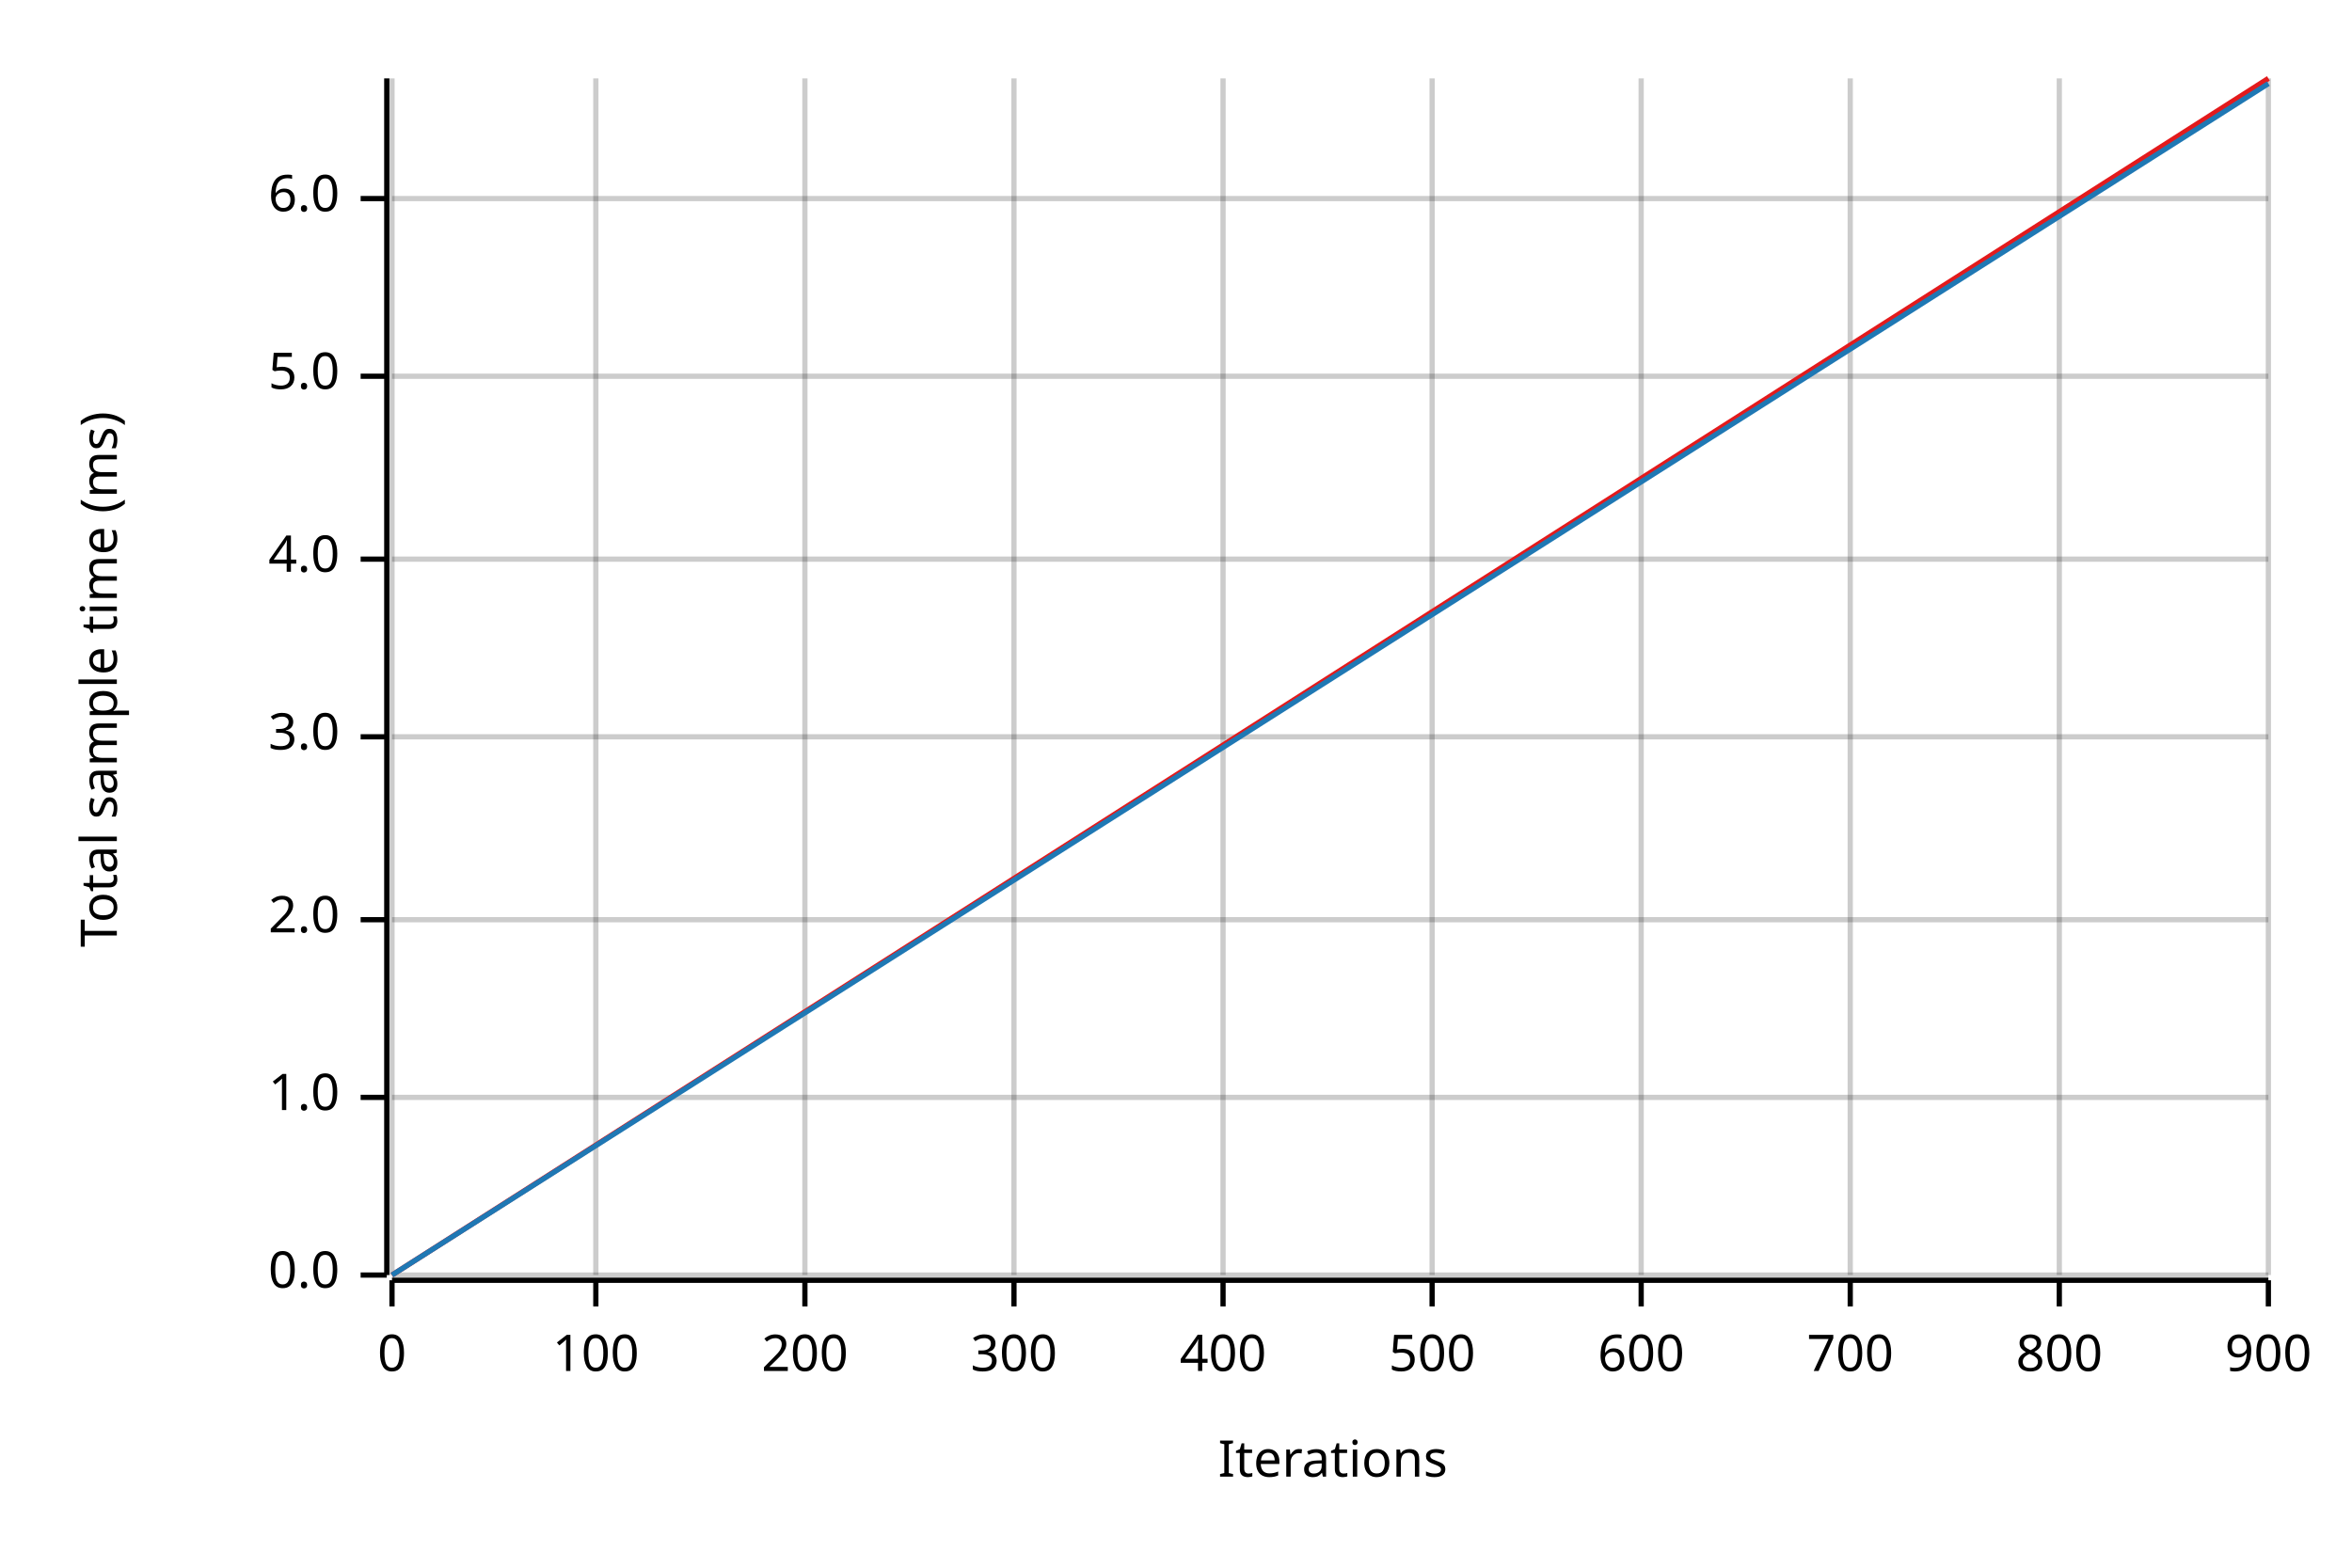
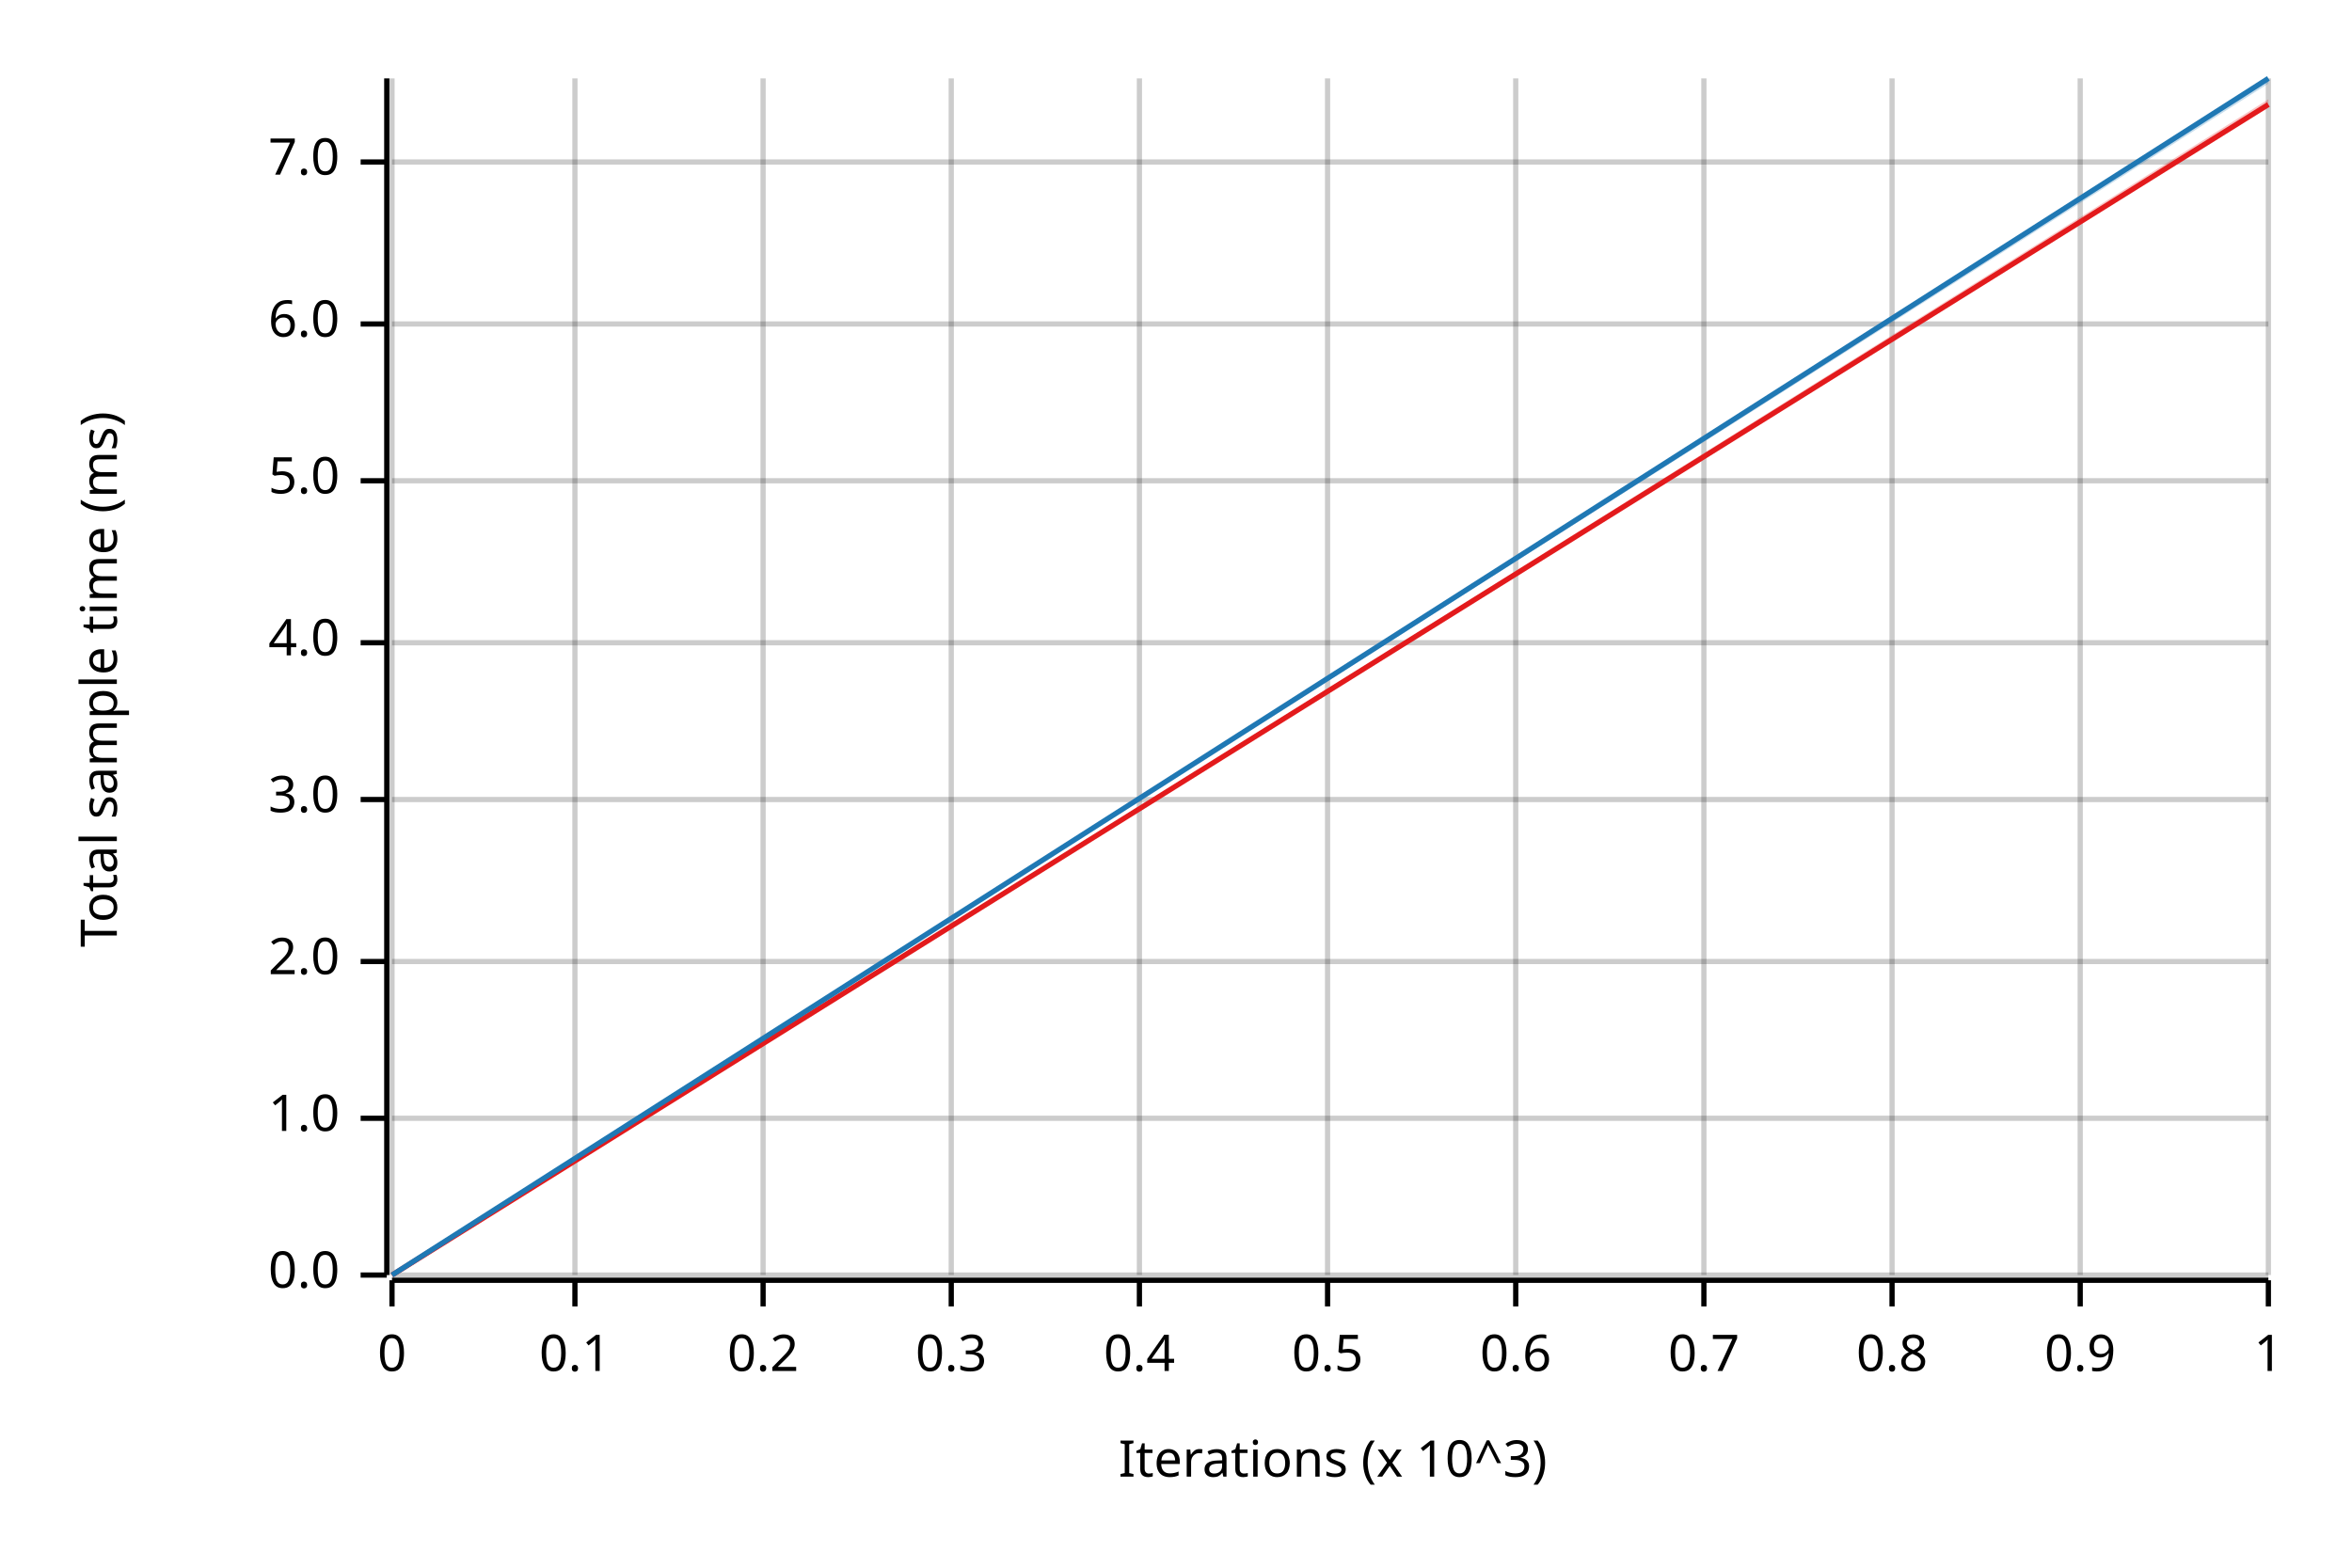
<svg xmlns="http://www.w3.org/2000/svg" width="450" height="300" viewBox="0 0 450 300">
  <text x="15" y="130" dy="0.76em" text-anchor="middle" font-family="sans-serif" font-size="9.677" opacity="1" fill="#000000" transform="rotate(270, 15, 130)">
Total sample time (ms)
</text>
  <text x="255" y="285" dy="-0.5ex" text-anchor="middle" font-family="sans-serif" font-size="9.677" opacity="1" fill="#000000">
- Iterations
+ Iterations (x 10^3)
</text>
  <line opacity="0.2" stroke="#000000" stroke-width="1" x1="75" y1="244" x2="75" y2="15" />
-   <line opacity="0.2" stroke="#000000" stroke-width="1" x1="114" y1="244" x2="114" y2="15" />
-   <line opacity="0.2" stroke="#000000" stroke-width="1" x1="154" y1="244" x2="154" y2="15" />
-   <line opacity="0.2" stroke="#000000" stroke-width="1" x1="194" y1="244" x2="194" y2="15" />
-   <line opacity="0.2" stroke="#000000" stroke-width="1" x1="234" y1="244" x2="234" y2="15" />
-   <line opacity="0.2" stroke="#000000" stroke-width="1" x1="274" y1="244" x2="274" y2="15" />
-   <line opacity="0.2" stroke="#000000" stroke-width="1" x1="314" y1="244" x2="314" y2="15" />
-   <line opacity="0.2" stroke="#000000" stroke-width="1" x1="354" y1="244" x2="354" y2="15" />
-   <line opacity="0.2" stroke="#000000" stroke-width="1" x1="394" y1="244" x2="394" y2="15" />
+   <line opacity="0.2" stroke="#000000" stroke-width="1" x1="110" y1="244" x2="110" y2="15" />
+   <line opacity="0.2" stroke="#000000" stroke-width="1" x1="146" y1="244" x2="146" y2="15" />
+   <line opacity="0.2" stroke="#000000" stroke-width="1" x1="182" y1="244" x2="182" y2="15" />
+   <line opacity="0.2" stroke="#000000" stroke-width="1" x1="218" y1="244" x2="218" y2="15" />
+   <line opacity="0.2" stroke="#000000" stroke-width="1" x1="254" y1="244" x2="254" y2="15" />
+   <line opacity="0.2" stroke="#000000" stroke-width="1" x1="290" y1="244" x2="290" y2="15" />
+   <line opacity="0.2" stroke="#000000" stroke-width="1" x1="326" y1="244" x2="326" y2="15" />
+   <line opacity="0.2" stroke="#000000" stroke-width="1" x1="362" y1="244" x2="362" y2="15" />
+   <line opacity="0.2" stroke="#000000" stroke-width="1" x1="398" y1="244" x2="398" y2="15" />
  <line opacity="0.2" stroke="#000000" stroke-width="1" x1="434" y1="244" x2="434" y2="15" />
  <line opacity="0.2" stroke="#000000" stroke-width="1" x1="75" y1="244" x2="434" y2="244" />
-   <line opacity="0.2" stroke="#000000" stroke-width="1" x1="75" y1="210" x2="434" y2="210" />
-   <line opacity="0.2" stroke="#000000" stroke-width="1" x1="75" y1="176" x2="434" y2="176" />
-   <line opacity="0.2" stroke="#000000" stroke-width="1" x1="75" y1="141" x2="434" y2="141" />
-   <line opacity="0.2" stroke="#000000" stroke-width="1" x1="75" y1="107" x2="434" y2="107" />
-   <line opacity="0.2" stroke="#000000" stroke-width="1" x1="75" y1="72" x2="434" y2="72" />
-   <line opacity="0.2" stroke="#000000" stroke-width="1" x1="75" y1="38" x2="434" y2="38" />
+   <line opacity="0.2" stroke="#000000" stroke-width="1" x1="75" y1="214" x2="434" y2="214" />
+   <line opacity="0.2" stroke="#000000" stroke-width="1" x1="75" y1="184" x2="434" y2="184" />
+   <line opacity="0.2" stroke="#000000" stroke-width="1" x1="75" y1="153" x2="434" y2="153" />
+   <line opacity="0.2" stroke="#000000" stroke-width="1" x1="75" y1="123" x2="434" y2="123" />
+   <line opacity="0.2" stroke="#000000" stroke-width="1" x1="75" y1="92" x2="434" y2="92" />
+   <line opacity="0.2" stroke="#000000" stroke-width="1" x1="75" y1="62" x2="434" y2="62" />
+   <line opacity="0.2" stroke="#000000" stroke-width="1" x1="75" y1="31" x2="434" y2="31" />
  <polyline fill="none" opacity="1" stroke="#000000" stroke-width="1" points="74,15 74,244 " />
  <text x="65" y="244" dy="0.5ex" text-anchor="end" font-family="sans-serif" font-size="9.677" opacity="1" fill="#000000">
0.0
</text>
  <polyline fill="none" opacity="1" stroke="#000000" stroke-width="1" points="69,244 74,244 " />
-   <text x="65" y="210" dy="0.5ex" text-anchor="end" font-family="sans-serif" font-size="9.677" opacity="1" fill="#000000">
+   <text x="65" y="214" dy="0.5ex" text-anchor="end" font-family="sans-serif" font-size="9.677" opacity="1" fill="#000000">
1.0
</text>
-   <polyline fill="none" opacity="1" stroke="#000000" stroke-width="1" points="69,210 74,210 " />
-   <text x="65" y="176" dy="0.5ex" text-anchor="end" font-family="sans-serif" font-size="9.677" opacity="1" fill="#000000">
+   <polyline fill="none" opacity="1" stroke="#000000" stroke-width="1" points="69,214 74,214 " />
+   <text x="65" y="184" dy="0.5ex" text-anchor="end" font-family="sans-serif" font-size="9.677" opacity="1" fill="#000000">
2.0
</text>
-   <polyline fill="none" opacity="1" stroke="#000000" stroke-width="1" points="69,176 74,176 " />
-   <text x="65" y="141" dy="0.5ex" text-anchor="end" font-family="sans-serif" font-size="9.677" opacity="1" fill="#000000">
+   <polyline fill="none" opacity="1" stroke="#000000" stroke-width="1" points="69,184 74,184 " />
+   <text x="65" y="153" dy="0.5ex" text-anchor="end" font-family="sans-serif" font-size="9.677" opacity="1" fill="#000000">
3.0
</text>
-   <polyline fill="none" opacity="1" stroke="#000000" stroke-width="1" points="69,141 74,141 " />
-   <text x="65" y="107" dy="0.5ex" text-anchor="end" font-family="sans-serif" font-size="9.677" opacity="1" fill="#000000">
+   <polyline fill="none" opacity="1" stroke="#000000" stroke-width="1" points="69,153 74,153 " />
+   <text x="65" y="123" dy="0.5ex" text-anchor="end" font-family="sans-serif" font-size="9.677" opacity="1" fill="#000000">
4.0
</text>
-   <polyline fill="none" opacity="1" stroke="#000000" stroke-width="1" points="69,107 74,107 " />
-   <text x="65" y="72" dy="0.5ex" text-anchor="end" font-family="sans-serif" font-size="9.677" opacity="1" fill="#000000">
+   <polyline fill="none" opacity="1" stroke="#000000" stroke-width="1" points="69,123 74,123 " />
+   <text x="65" y="92" dy="0.5ex" text-anchor="end" font-family="sans-serif" font-size="9.677" opacity="1" fill="#000000">
5.0
</text>
-   <polyline fill="none" opacity="1" stroke="#000000" stroke-width="1" points="69,72 74,72 " />
-   <text x="65" y="38" dy="0.5ex" text-anchor="end" font-family="sans-serif" font-size="9.677" opacity="1" fill="#000000">
+   <polyline fill="none" opacity="1" stroke="#000000" stroke-width="1" points="69,92 74,92 " />
+   <text x="65" y="62" dy="0.5ex" text-anchor="end" font-family="sans-serif" font-size="9.677" opacity="1" fill="#000000">
6.0
</text>
-   <polyline fill="none" opacity="1" stroke="#000000" stroke-width="1" points="69,38 74,38 " />
+   <polyline fill="none" opacity="1" stroke="#000000" stroke-width="1" points="69,62 74,62 " />
+   <text x="65" y="31" dy="0.5ex" text-anchor="end" font-family="sans-serif" font-size="9.677" opacity="1" fill="#000000">
+ 7.0
+ </text>
+   <polyline fill="none" opacity="1" stroke="#000000" stroke-width="1" points="69,31 74,31 " />
  <polyline fill="none" opacity="1" stroke="#000000" stroke-width="1" points="75,245 434,245 " />
  <text x="75" y="255" dy="0.76em" text-anchor="middle" font-family="sans-serif" font-size="9.677" opacity="1" fill="#000000">
0
</text>
  <polyline fill="none" opacity="1" stroke="#000000" stroke-width="1" points="75,245 75,250 " />
-   <text x="114" y="255" dy="0.76em" text-anchor="middle" font-family="sans-serif" font-size="9.677" opacity="1" fill="#000000">
- 100
+   <text x="110" y="255" dy="0.76em" text-anchor="middle" font-family="sans-serif" font-size="9.677" opacity="1" fill="#000000">
+ 0.1
</text>
-   <polyline fill="none" opacity="1" stroke="#000000" stroke-width="1" points="114,245 114,250 " />
-   <text x="154" y="255" dy="0.76em" text-anchor="middle" font-family="sans-serif" font-size="9.677" opacity="1" fill="#000000">
- 200
+   <polyline fill="none" opacity="1" stroke="#000000" stroke-width="1" points="110,245 110,250 " />
+   <text x="146" y="255" dy="0.76em" text-anchor="middle" font-family="sans-serif" font-size="9.677" opacity="1" fill="#000000">
+ 0.2
</text>
-   <polyline fill="none" opacity="1" stroke="#000000" stroke-width="1" points="154,245 154,250 " />
-   <text x="194" y="255" dy="0.76em" text-anchor="middle" font-family="sans-serif" font-size="9.677" opacity="1" fill="#000000">
- 300
+   <polyline fill="none" opacity="1" stroke="#000000" stroke-width="1" points="146,245 146,250 " />
+   <text x="182" y="255" dy="0.76em" text-anchor="middle" font-family="sans-serif" font-size="9.677" opacity="1" fill="#000000">
+ 0.3
</text>
-   <polyline fill="none" opacity="1" stroke="#000000" stroke-width="1" points="194,245 194,250 " />
-   <text x="234" y="255" dy="0.76em" text-anchor="middle" font-family="sans-serif" font-size="9.677" opacity="1" fill="#000000">
- 400
+   <polyline fill="none" opacity="1" stroke="#000000" stroke-width="1" points="182,245 182,250 " />
+   <text x="218" y="255" dy="0.76em" text-anchor="middle" font-family="sans-serif" font-size="9.677" opacity="1" fill="#000000">
+ 0.4
</text>
-   <polyline fill="none" opacity="1" stroke="#000000" stroke-width="1" points="234,245 234,250 " />
-   <text x="274" y="255" dy="0.76em" text-anchor="middle" font-family="sans-serif" font-size="9.677" opacity="1" fill="#000000">
- 500
+   <polyline fill="none" opacity="1" stroke="#000000" stroke-width="1" points="218,245 218,250 " />
+   <text x="254" y="255" dy="0.76em" text-anchor="middle" font-family="sans-serif" font-size="9.677" opacity="1" fill="#000000">
+ 0.5
</text>
-   <polyline fill="none" opacity="1" stroke="#000000" stroke-width="1" points="274,245 274,250 " />
-   <text x="314" y="255" dy="0.76em" text-anchor="middle" font-family="sans-serif" font-size="9.677" opacity="1" fill="#000000">
- 600
+   <polyline fill="none" opacity="1" stroke="#000000" stroke-width="1" points="254,245 254,250 " />
+   <text x="290" y="255" dy="0.76em" text-anchor="middle" font-family="sans-serif" font-size="9.677" opacity="1" fill="#000000">
+ 0.6
</text>
-   <polyline fill="none" opacity="1" stroke="#000000" stroke-width="1" points="314,245 314,250 " />
-   <text x="354" y="255" dy="0.76em" text-anchor="middle" font-family="sans-serif" font-size="9.677" opacity="1" fill="#000000">
- 700
+   <polyline fill="none" opacity="1" stroke="#000000" stroke-width="1" points="290,245 290,250 " />
+   <text x="326" y="255" dy="0.76em" text-anchor="middle" font-family="sans-serif" font-size="9.677" opacity="1" fill="#000000">
+ 0.7
</text>
-   <polyline fill="none" opacity="1" stroke="#000000" stroke-width="1" points="354,245 354,250 " />
-   <text x="394" y="255" dy="0.76em" text-anchor="middle" font-family="sans-serif" font-size="9.677" opacity="1" fill="#000000">
- 800
+   <polyline fill="none" opacity="1" stroke="#000000" stroke-width="1" points="326,245 326,250 " />
+   <text x="362" y="255" dy="0.76em" text-anchor="middle" font-family="sans-serif" font-size="9.677" opacity="1" fill="#000000">
+ 0.8
</text>
-   <polyline fill="none" opacity="1" stroke="#000000" stroke-width="1" points="394,245 394,250 " />
+   <polyline fill="none" opacity="1" stroke="#000000" stroke-width="1" points="362,245 362,250 " />
+   <text x="398" y="255" dy="0.76em" text-anchor="middle" font-family="sans-serif" font-size="9.677" opacity="1" fill="#000000">
+ 0.9
+ </text>
+   <polyline fill="none" opacity="1" stroke="#000000" stroke-width="1" points="398,245 398,250 " />
  <text x="434" y="255" dy="0.76em" text-anchor="middle" font-family="sans-serif" font-size="9.677" opacity="1" fill="#000000">
- 900
+ 1
</text>
  <polyline fill="none" opacity="1" stroke="#000000" stroke-width="1" points="434,245 434,250 " />
-   <polyline fill="none" opacity="1" stroke="#E31A1C" stroke-width="1" points="75,244 434,15 " />
-   <polygon opacity="0.25" fill="#E31A1C" points="75,244 434,16 434,15 " />
-   <polyline fill="none" opacity="1" stroke="#1F78B4" stroke-width="1" points="75,244 434,16 " />
-   <polygon opacity="0.25" fill="#1F78B4" points="75,244 434,16 434,16 " />
+   <polyline fill="none" opacity="1" stroke="#E31A1C" stroke-width="1" points="75,244 434,20 " />
+   <polygon opacity="0.25" fill="#E31A1C" points="75,244 434,20 434,19 " />
+   <polyline fill="none" opacity="1" stroke="#1F78B4" stroke-width="1" points="75,244 434,15 " />
+   <polygon opacity="0.25" fill="#1F78B4" points="75,244 434,16 434,15 " />
</svg>
